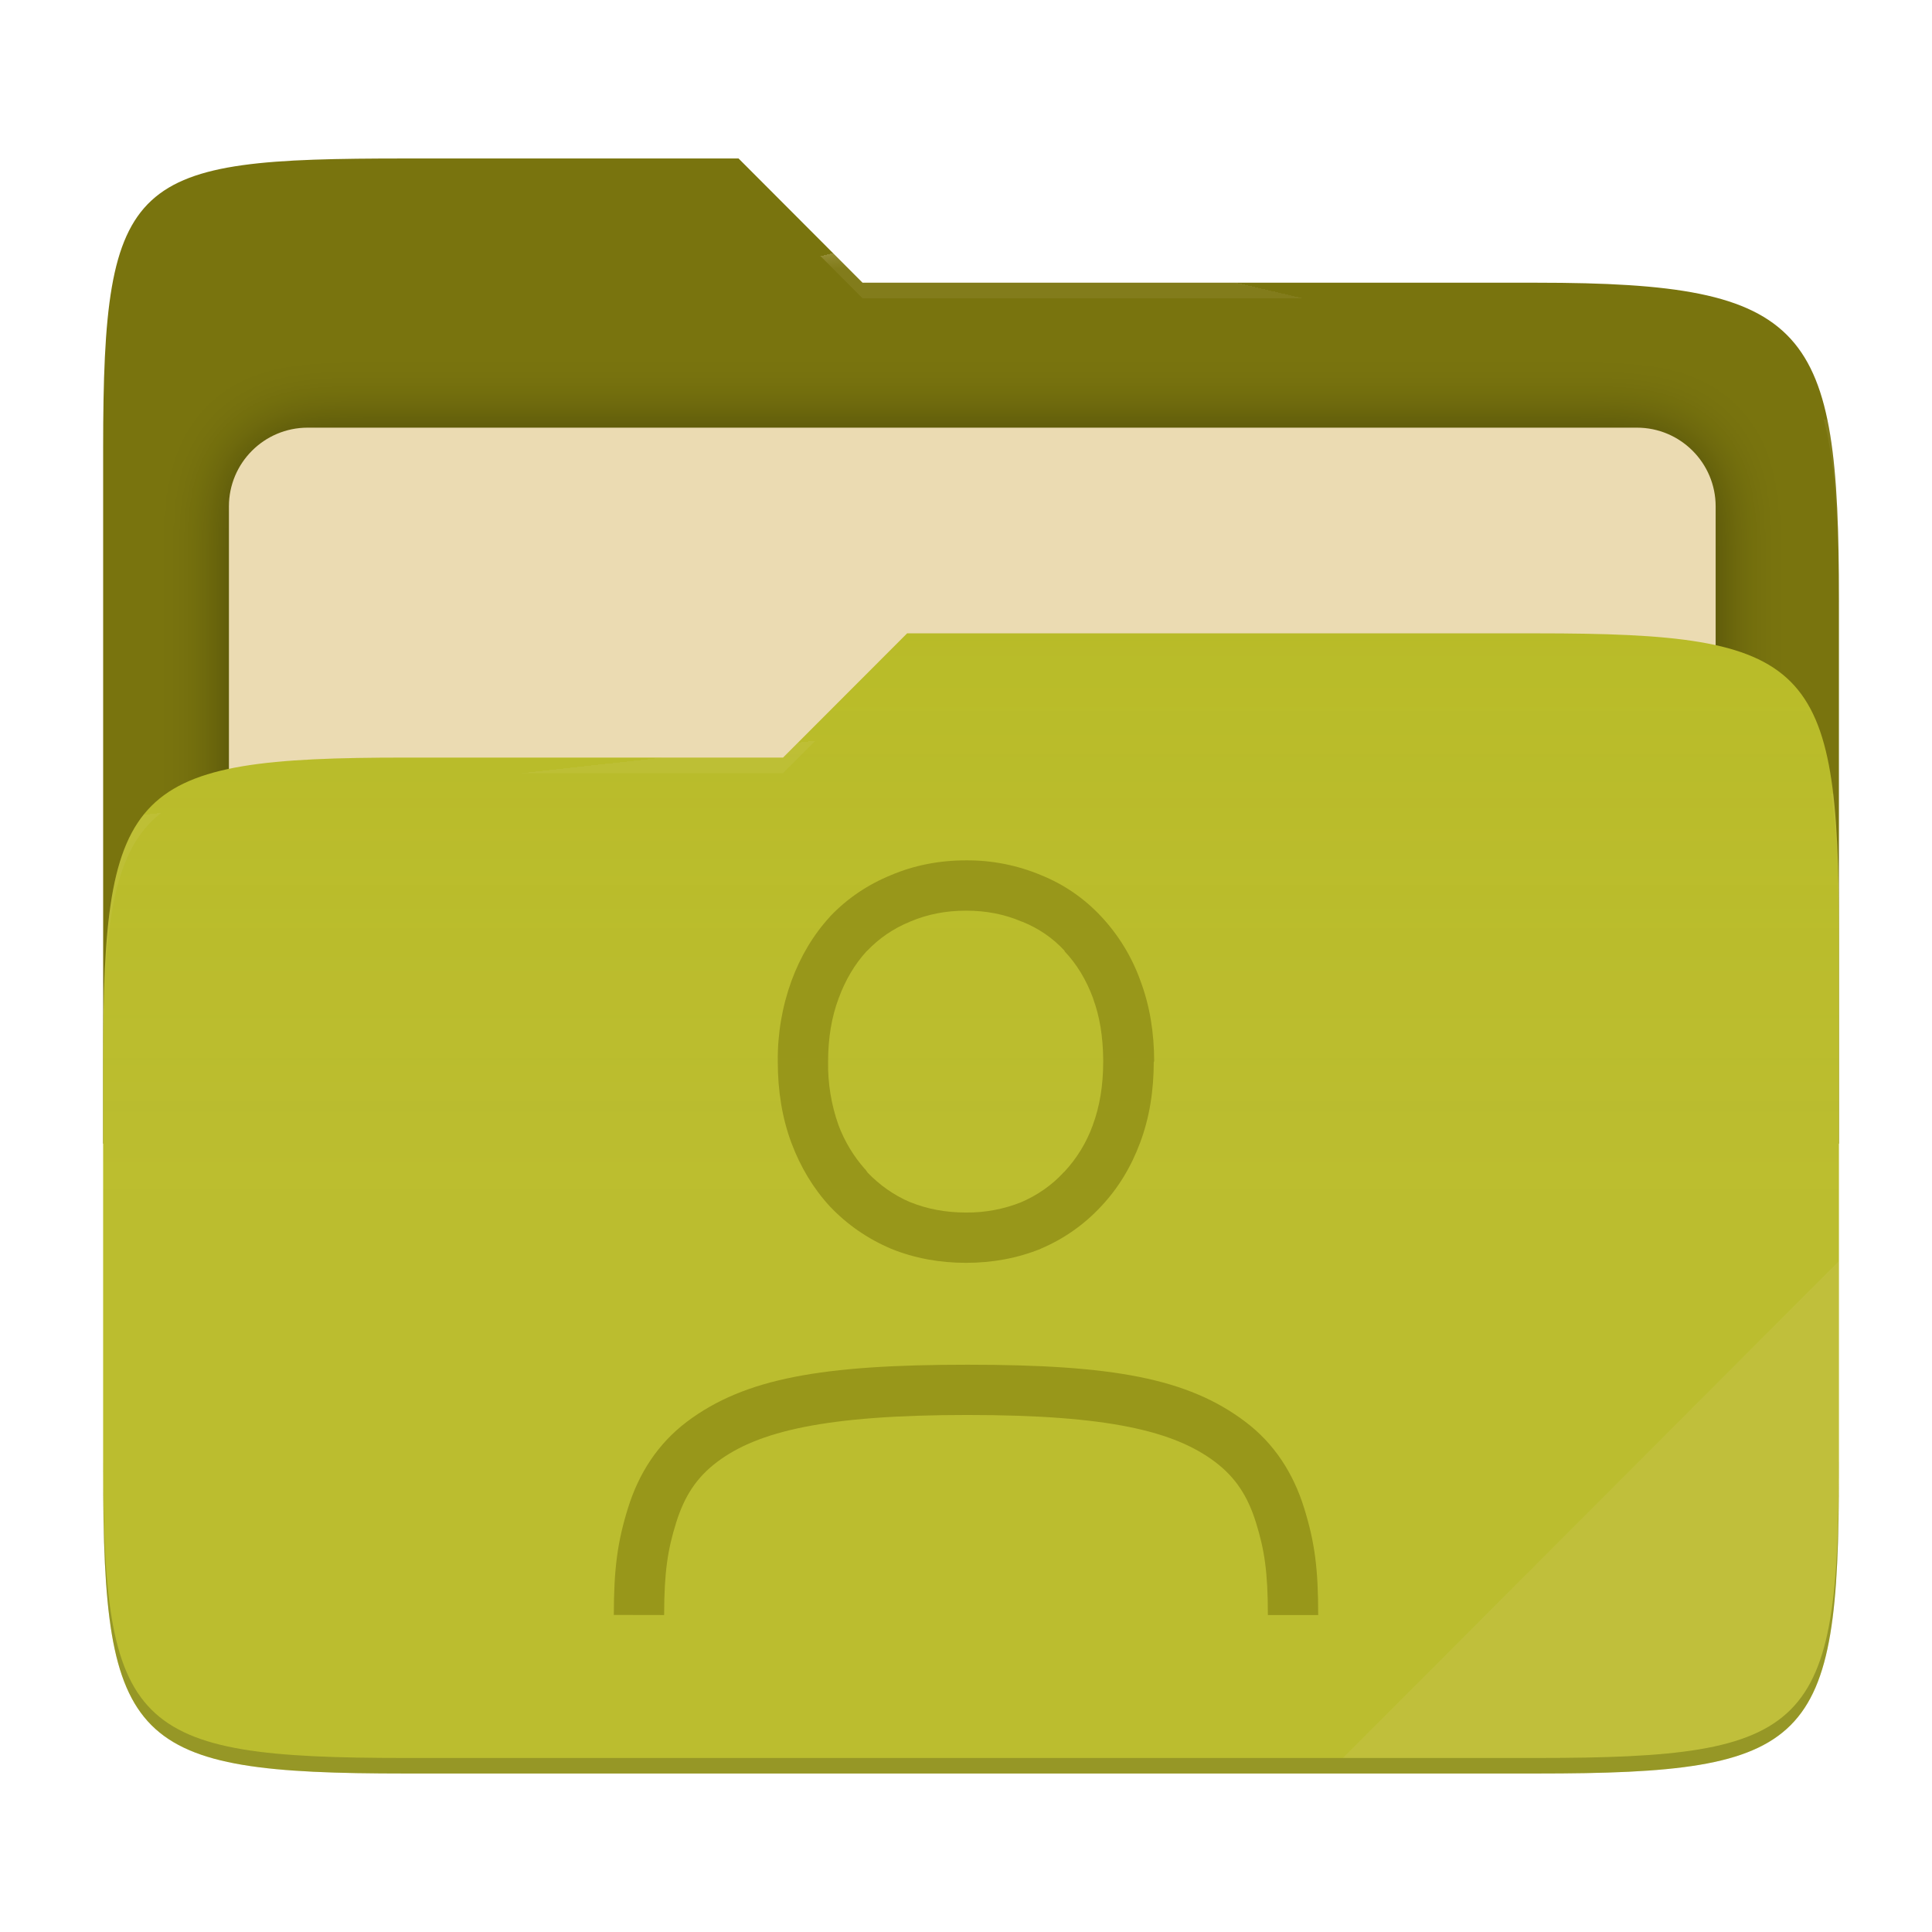
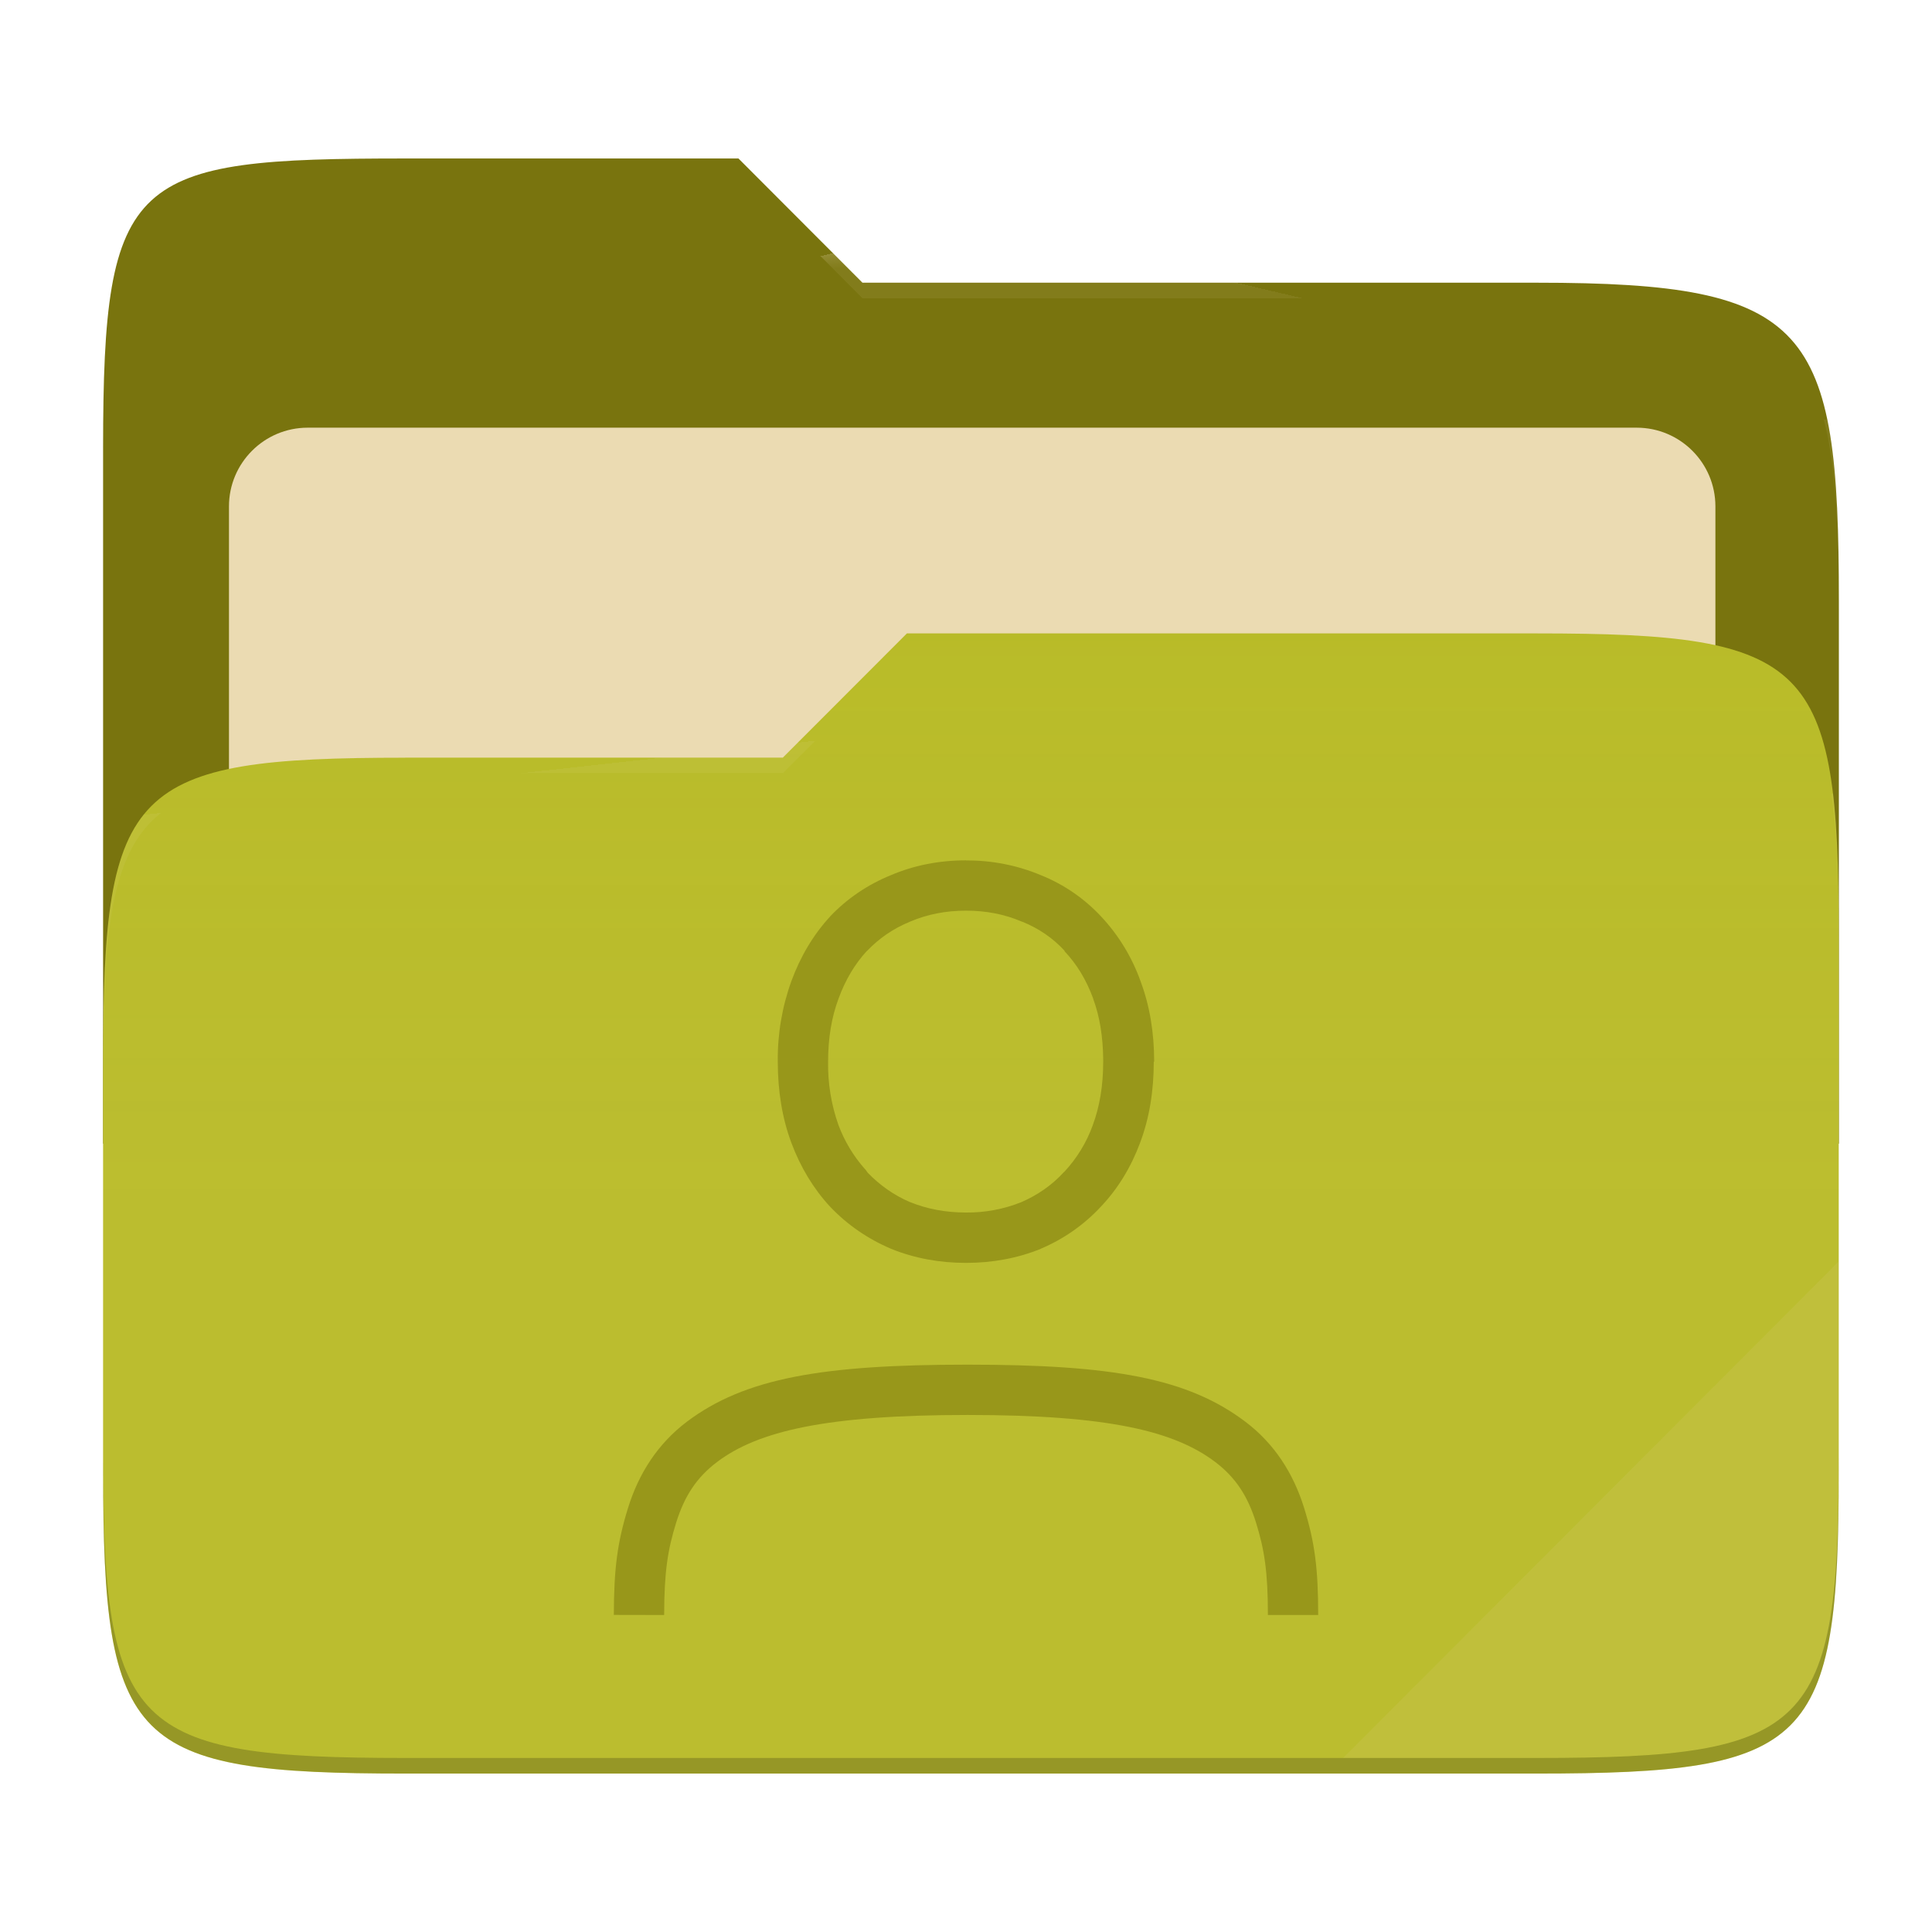
- <svg xmlns="http://www.w3.org/2000/svg" style="isolation:isolate" width="256" height="256" viewBox="0 0 256 256">
-   <g>
-     <path fill="#79740e" d="M 53.705 21 C 17.39 21 13.667 23.055 13.667 59.371 L 13.667 151.538 L 243.667 151.538 L 243.667 79.563 C 243.667 43.247 239.943 37.461 203.628 37.461 L 114.292 37.461 L 97.864 21 L 53.705 21 Z" />
-     <defs>
-       <filter id="tFIgwHupMHyMb9vxp4mAwQMCINkEulLb" width="400%" height="400%" x="-200%" y="-200%" color-interpolation-filters="sRGB" filterUnits="objectBoundingBox">
-         <feGaussianBlur in="SourceGraphic" stdDeviation="4.294" />
-         <feOffset dx="0" dy="0" result="pf_100_offsetBlur" />
-         <feFlood flood-opacity=".4" />
-         <feComposite in2="pf_100_offsetBlur" operator="in" result="pf_100_dropShadow" />
-         <feBlend in="SourceGraphic" in2="pf_100_dropShadow" mode="normal" />
-       </filter>
-     </defs>
-     <g filter="url(#tFIgwHupMHyMb9vxp4mAwQMCINkEulLb)">
-       <path fill="#ebdbb2" d="M 40.767 56.667 L 216.9 56.667 C 222.658 56.667 227.333 61.342 227.333 67.1 L 227.333 150.567 C 227.333 156.325 222.658 161 216.9 161 L 40.767 161 C 35.008 161 30.333 156.325 30.333 150.567 L 30.333 67.1 C 30.333 61.342 35.008 56.667 40.767 56.667 Z" />
-     </g>
-     <path fill="#b8bb26" d="M 53.705 100.384 C 17.388 100.384 13.667 104.114 13.667 140.429 L 13.667 194.953 C 13.667 231.269 17.388 235 53.705 235 L 203.628 235 C 239.945 235 243.667 231.269 243.667 194.953 L 243.667 123.969 C 243.667 87.653 239.945 83.922 203.628 83.922 L 120.197 83.922 L 103.759 100.384 L 53.705 100.384 Z" />
-     <linearGradient id="_lgradient_8" x1="0" x2="0" y1=".5" y2="-.5" gradientTransform="matrix(230,0,0,151.078,13.667,83.922)" gradientUnits="userSpaceOnUse">
-       <stop offset="0%" stop-opacity=".07" style="stop-color:#ebdbb2" />
-       <stop offset="67.282%" stop-opacity="0" style="stop-color:#ebdbb2" />
-     </linearGradient>
-     <path fill="url(#_lgradient_8)" d="M 53.705 100.384 C 17.388 100.384 13.667 104.114 13.667 140.429 L 13.667 194.953 C 13.667 231.269 17.388 235 53.705 235 L 203.628 235 C 239.945 235 243.667 231.269 243.667 194.953 L 243.667 123.969 C 243.667 87.653 239.945 83.922 203.628 83.922 L 120.197 83.922 L 103.759 100.384 L 53.705 100.384 Z" />
-     <g opacity=".4">
-       <radialGradient id="_rgradient_16" cx=".5" cy=".5" r=".272" fx=".5" fy=".136" gradientTransform="matrix(230,0,0,60.62,13.667,21)" gradientUnits="userSpaceOnUse">
-         <stop offset="0%" style="stop-color:#ebdbb2" />
-         <stop offset="100%" stop-opacity=".204" style="stop-color:#ebdbb2" />
-       </radialGradient>
-       <path fill="url(#_rgradient_16)" d="M 53.705 21 C 17.39 21 13.667 23.055 13.667 59.371 L 13.667 61.43 C 13.667 25.114 17.39 23.057 53.705 23.057 L 97.864 23.057 L 114.292 39.518 L 203.628 39.518 C 239.943 39.518 243.667 45.304 243.667 81.62 L 243.667 79.563 C 243.667 43.247 239.943 37.461 203.628 37.461 L 114.292 37.461 L 97.864 21 L 53.705 21 Z" />
-     </g>
-     <g opacity=".4">
-       <radialGradient id="_rgradient_17" cx=".5" cy=".5" r=".272" fx=".482" fy=".211" gradientTransform="matrix(230,0,0,58.565,13.667,83.922)" gradientUnits="userSpaceOnUse">
-         <stop offset="0%" style="stop-color:#ebdbb2" />
-         <stop offset="100%" stop-opacity=".204" style="stop-color:#ebdbb2" />
-       </radialGradient>
-       <path fill="url(#_rgradient_17)" d="M 120.197 83.922 L 103.759 100.384 L 53.705 100.384 C 17.39 100.384 13.667 104.112 13.667 140.427 L 13.667 142.487 C 13.667 106.171 17.39 102.441 53.705 102.441 L 103.759 102.441 L 120.197 85.981 L 203.628 85.981 C 239.943 85.981 243.667 89.708 243.667 126.024 L 243.667 123.967 C 243.667 87.651 239.943 83.922 203.628 83.922 L 120.197 83.922 Z" />
-     </g>
-     <g opacity=".1">
-       <path fill="#ebdbb2" d="M 243.667 167.096 L 177.952 232.941 L 203.628 232.941 C 239.943 232.941 243.667 229.214 243.667 192.898 L 243.667 167.096 Z" />
-     </g>
-     <g opacity=".2">
-       <path d="M 13.667 192.898 L 13.667 194.955 C 13.667 231.271 17.39 235 53.705 235 L 203.628 235 C 239.943 235 243.667 231.271 243.667 194.955 L 243.667 192.898 C 243.667 229.214 239.943 232.941 203.628 232.941 L 53.705 232.941 C 17.39 232.941 13.667 229.214 13.667 192.898 Z" />
-     </g>
+ <svg xmlns="http://www.w3.org/2000/svg" width="256" height="256" style="isolation:isolate" version="1.1" viewBox="0 0 256 256">
+   <path d="m53.7 21c-36.32 0-40.04 2.055-40.04 38.37v92.17h230v-71.98c0-36.32-3.724-42.1-40.04-42.1h-89.34l-16.43-16.46h-44.16z" fill="#79740e" />
+   <g filter="url(#tFIgwHupMHyMb9vxp4mAwQMCINkEulLb)">
+     <path d="m40.77 56.67h176.1c5.758 0 10.43 4.675 10.43 10.43v83.47c0 5.758-4.675 10.43-10.43 10.43h-176.1c-5.759 0-10.43-4.675-10.43-10.43v-83.47c0-5.758 4.675-10.43 10.43-10.43z" fill="#ebdbb2" />
  </g>
-   <path fill="#98971a" d="M 128 114.001 C 124.473 114.001 121.12 114.654 118.04 115.968 C 114.973 117.221 112.253 119.054 109.993 121.434 L 109.98 121.461 L 109.967 121.474 C 107.767 123.868 106.06 126.741 104.86 130.008 C 103.626 133.427 103.016 137.04 103.06 140.674 C 103.06 144.541 103.64 148.154 104.86 151.421 C 106.06 154.634 107.767 157.474 109.967 159.861 L 109.98 159.874 L 109.993 159.888 C 112.247 162.26 114.947 164.127 118 165.433 L 118.027 165.447 L 118.053 165.46 C 121.133 166.713 124.48 167.333 128 167.333 C 131.52 167.333 134.853 166.713 137.933 165.46 L 137.933 165.447 C 140.94 164.174 143.644 162.28 145.867 159.888 C 148.133 157.501 149.867 154.648 151.067 151.421 C 152.3 148.154 152.88 144.548 152.88 140.668 L 152.933 140.668 C 152.933 136.848 152.353 133.274 151.133 130.014 C 150.004 126.837 148.234 123.926 145.933 121.461 C 143.712 119.066 140.989 117.19 137.96 115.968 C 134.808 114.643 131.419 113.974 128 114.001 L 128 114.001 Z M 128 120.668 C 130.707 120.668 133.133 121.154 135.347 122.101 L 135.413 122.128 L 135.48 122.141 C 137.68 123.041 139.527 124.314 141.06 125.981 L 141.06 126.048 C 142.66 127.734 143.933 129.808 144.853 132.314 L 144.853 132.348 C 145.72 134.688 146.147 137.368 146.18 140.361 L 146.18 140.668 C 146.18 143.881 145.7 146.668 144.8 149.081 L 144.8 149.094 C 143.968 151.399 142.675 153.511 141 155.301 L 140.933 155.328 L 140.933 155.354 C 139.373 157.041 137.507 158.354 135.28 159.314 C 132.964 160.232 130.491 160.691 128 160.667 C 125.267 160.667 122.82 160.188 120.6 159.288 L 120.58 159.288 C 118.413 158.354 116.58 157.041 114.993 155.408 L 114.653 154.941 L 114.6 154.901 C 113.091 153.195 111.907 151.227 111.107 149.094 C 110.146 146.391 109.678 143.536 109.727 140.668 C 109.727 137.528 110.2 134.761 111.107 132.334 L 111.12 132.321 L 111.12 132.294 C 112.04 129.788 113.287 127.734 114.82 126.054 L 114.9 125.988 C 116.5 124.321 118.367 123.034 120.567 122.134 L 120.607 122.108 L 120.66 122.094 C 122.86 121.161 125.293 120.668 128 120.668 Z M 174.667 214 L 168 214 C 168 208.233 167.533 205.333 166.433 201.78 C 165.333 198.227 163.7 195.753 161.007 193.713 C 155.607 189.647 146.94 187.493 128.193 187.493 C 109.44 187.493 100.427 189.64 95.027 193.713 C 92.327 195.747 90.693 198.22 89.587 201.78 C 88.48 205.34 88.013 208.233 88 214 L 81.333 213.987 C 81.347 207.893 81.793 204.387 83.22 199.8 C 84.647 195.213 87.18 191.287 91.013 188.393 C 98.68 182.613 108.98 180.833 128.193 180.833 C 147.4 180.833 157.367 182.613 165.027 188.4 C 168.853 191.293 171.38 195.227 172.8 199.813 C 174.227 204.4 174.667 207.9 174.667 214 Z" />
+   <path d="m53.7 100.4c-36.32 0-40.04 3.73-40.04 40.04v54.52c0 36.32 3.721 40.05 40.04 40.05h149.9c36.32 0 40.04-3.731 40.04-40.05v-70.98c0-36.32-3.722-40.05-40.04-40.05h-83.43l-16.44 16.46h-50.05z" fill="#b8bb26" />
+   <linearGradient id="_lgradient_8" x2="0" y1=".5" y2="-.5" gradientTransform="matrix(230 0 0 151.1 13.67 83.92)" gradientUnits="userSpaceOnUse">
+     <stop stop-color="#ebdbb2" stop-opacity=".07" offset="0" />
+     <stop stop-color="#ebdbb2" stop-opacity="0" offset=".673" />
+   </linearGradient>
+   <path d="m53.7 100.4c-36.32 0-40.04 3.73-40.04 40.04v54.52c0 36.32 3.721 40.05 40.04 40.05h149.9c36.32 0 40.04-3.731 40.04-40.05v-70.98c0-36.32-3.722-40.05-40.04-40.05h-83.43l-16.44 16.46h-50.05z" fill="url(#_lgradient_8)" />
+   <g opacity=".4">
+     <radialGradient id="_rgradient_16" cx=".5" cy=".5" r=".272" fy=".136" gradientTransform="matrix(230 0 0 60.62 13.67 21)" gradientUnits="userSpaceOnUse">
+       <stop stop-color="#ebdbb2" offset="0" />
+       <stop stop-color="#ebdbb2" stop-opacity=".204" offset="1" />
+     </radialGradient>
+     <path d="m53.7 21c-36.32 0-40.04 2.055-40.04 38.37v2.059c0-36.32 3.723-38.37 40.04-38.37h44.16l16.43 16.46h89.34c36.32 0 40.04 5.786 40.04 42.1v-2.057c0-36.32-3.724-42.1-40.04-42.1h-89.34l-16.43-16.46h-44.16z" fill="url(#_rgradient_16)" />
+     <radialGradient id="_rgradient_17" cx=".5" cy=".5" r=".272" fx=".482" fy=".211" gradientTransform="matrix(230 0 0 58.56 13.67 83.92)" gradientUnits="userSpaceOnUse">
+       <stop stop-color="#ebdbb2" offset="0" />
+       <stop stop-color="#ebdbb2" stop-opacity=".204" offset="1" />
+     </radialGradient>
+     <path d="m120.2 83.92-16.44 16.46h-50.05c-36.32 0-40.04 3.728-40.04 40.04v2.06c0-36.32 3.723-40.05 40.04-40.05h50.05l16.44-16.46h83.43c36.32 0 40.04 3.727 40.04 40.04v-2.057c0-36.32-3.724-40.04-40.04-40.04h-83.43z" fill="url(#_rgradient_17)" />
+   </g>
+   <g opacity=".1">
+     <path d="m243.7 167.1-65.72 65.84h25.68c36.32 0 40.04-3.727 40.04-40.04v-25.8z" fill="#ebdbb2" />
+   </g>
+   <g opacity=".2">
+     <path d="m13.67 192.9v2.057c0 36.32 3.723 40.04 40.04 40.04h149.9c36.32 0 40.04-3.729 40.04-40.04v-2.057c0 36.32-3.724 40.04-40.04 40.04h-149.9c-36.32 0-40.04-3.727-40.04-40.04z" />
+   </g>
+   <path d="m128 114c-3.527 0-6.88 0.653-9.96 1.967-3.067 1.253-5.787 3.086-8.047 5.466l-0.013 0.027-0.013 0.013c-2.2 2.394-3.907 5.267-5.107 8.534-1.234 3.419-1.844 7.032-1.8 10.67 0 3.867 0.58 7.48 1.8 10.75 1.2 3.213 2.907 6.053 5.107 8.44l0.013 0.013 0.013 0.014c2.254 2.372 4.954 4.239 8.007 5.545l0.027 0.014 0.026 0.013c3.08 1.253 6.427 1.873 9.947 1.873s6.853-0.62 9.933-1.873v-0.013c3.007-1.273 5.711-3.167 7.934-5.559 2.266-2.387 4-5.24 5.2-8.467 1.233-3.267 1.813-6.873 1.813-10.75h0.053c0-3.82-0.58-7.394-1.8-10.65-1.129-3.177-2.899-6.088-5.2-8.553-2.221-2.395-4.944-4.271-7.973-5.493-3.152-1.325-6.541-1.994-9.96-1.967zm0 6.667c2.707 0 5.133 0.486 7.347 1.433l0.066 0.027 0.067 0.013c2.2 0.9 4.047 2.173 5.58 3.84v0.067c1.6 1.686 2.873 3.76 3.793 6.266v0.034c0.867 2.34 1.294 5.02 1.327 8.013v0.307c0 3.213-0.48 6-1.38 8.413v0.013c-0.832 2.305-2.125 4.417-3.8 6.207l-0.067 0.027v0.026c-1.56 1.687-3.426 3-5.653 3.96-2.316 0.918-4.789 1.377-7.28 1.353-2.733 0-5.18-0.479-7.4-1.379h-0.02c-2.167-0.934-4-2.247-5.587-3.88l-0.34-0.467-0.053-0.04c-1.509-1.706-2.693-3.674-3.493-5.807-0.961-2.703-1.429-5.558-1.38-8.426 0-3.14 0.473-5.907 1.38-8.334l0.013-0.013v-0.027c0.92-2.506 2.167-4.56 3.7-6.24l0.08-0.066c1.6-1.667 3.467-2.954 5.667-3.854l0.04-0.026 0.053-0.014c2.2-0.933 4.633-1.426 7.34-1.426zm46.67 93.33h-6.667c0-5.767-0.467-8.667-1.567-12.22s-2.733-6.027-5.426-8.067c-5.4-4.066-14.07-6.22-32.81-6.22-18.75 0-27.77 2.147-33.17 6.22-2.7 2.034-4.334 4.507-5.44 8.067-1.107 3.56-1.574 6.453-1.587 12.22l-6.667-0.013c0.014-6.094 0.46-9.6 1.887-14.19s3.96-8.513 7.793-11.41c7.667-5.78 17.97-7.56 37.18-7.56 19.21 0 29.17 1.78 36.83 7.567 3.826 2.893 6.353 6.827 7.773 11.41 1.427 4.587 1.867 8.087 1.867 14.19z" fill="#98971a" />
</svg>
